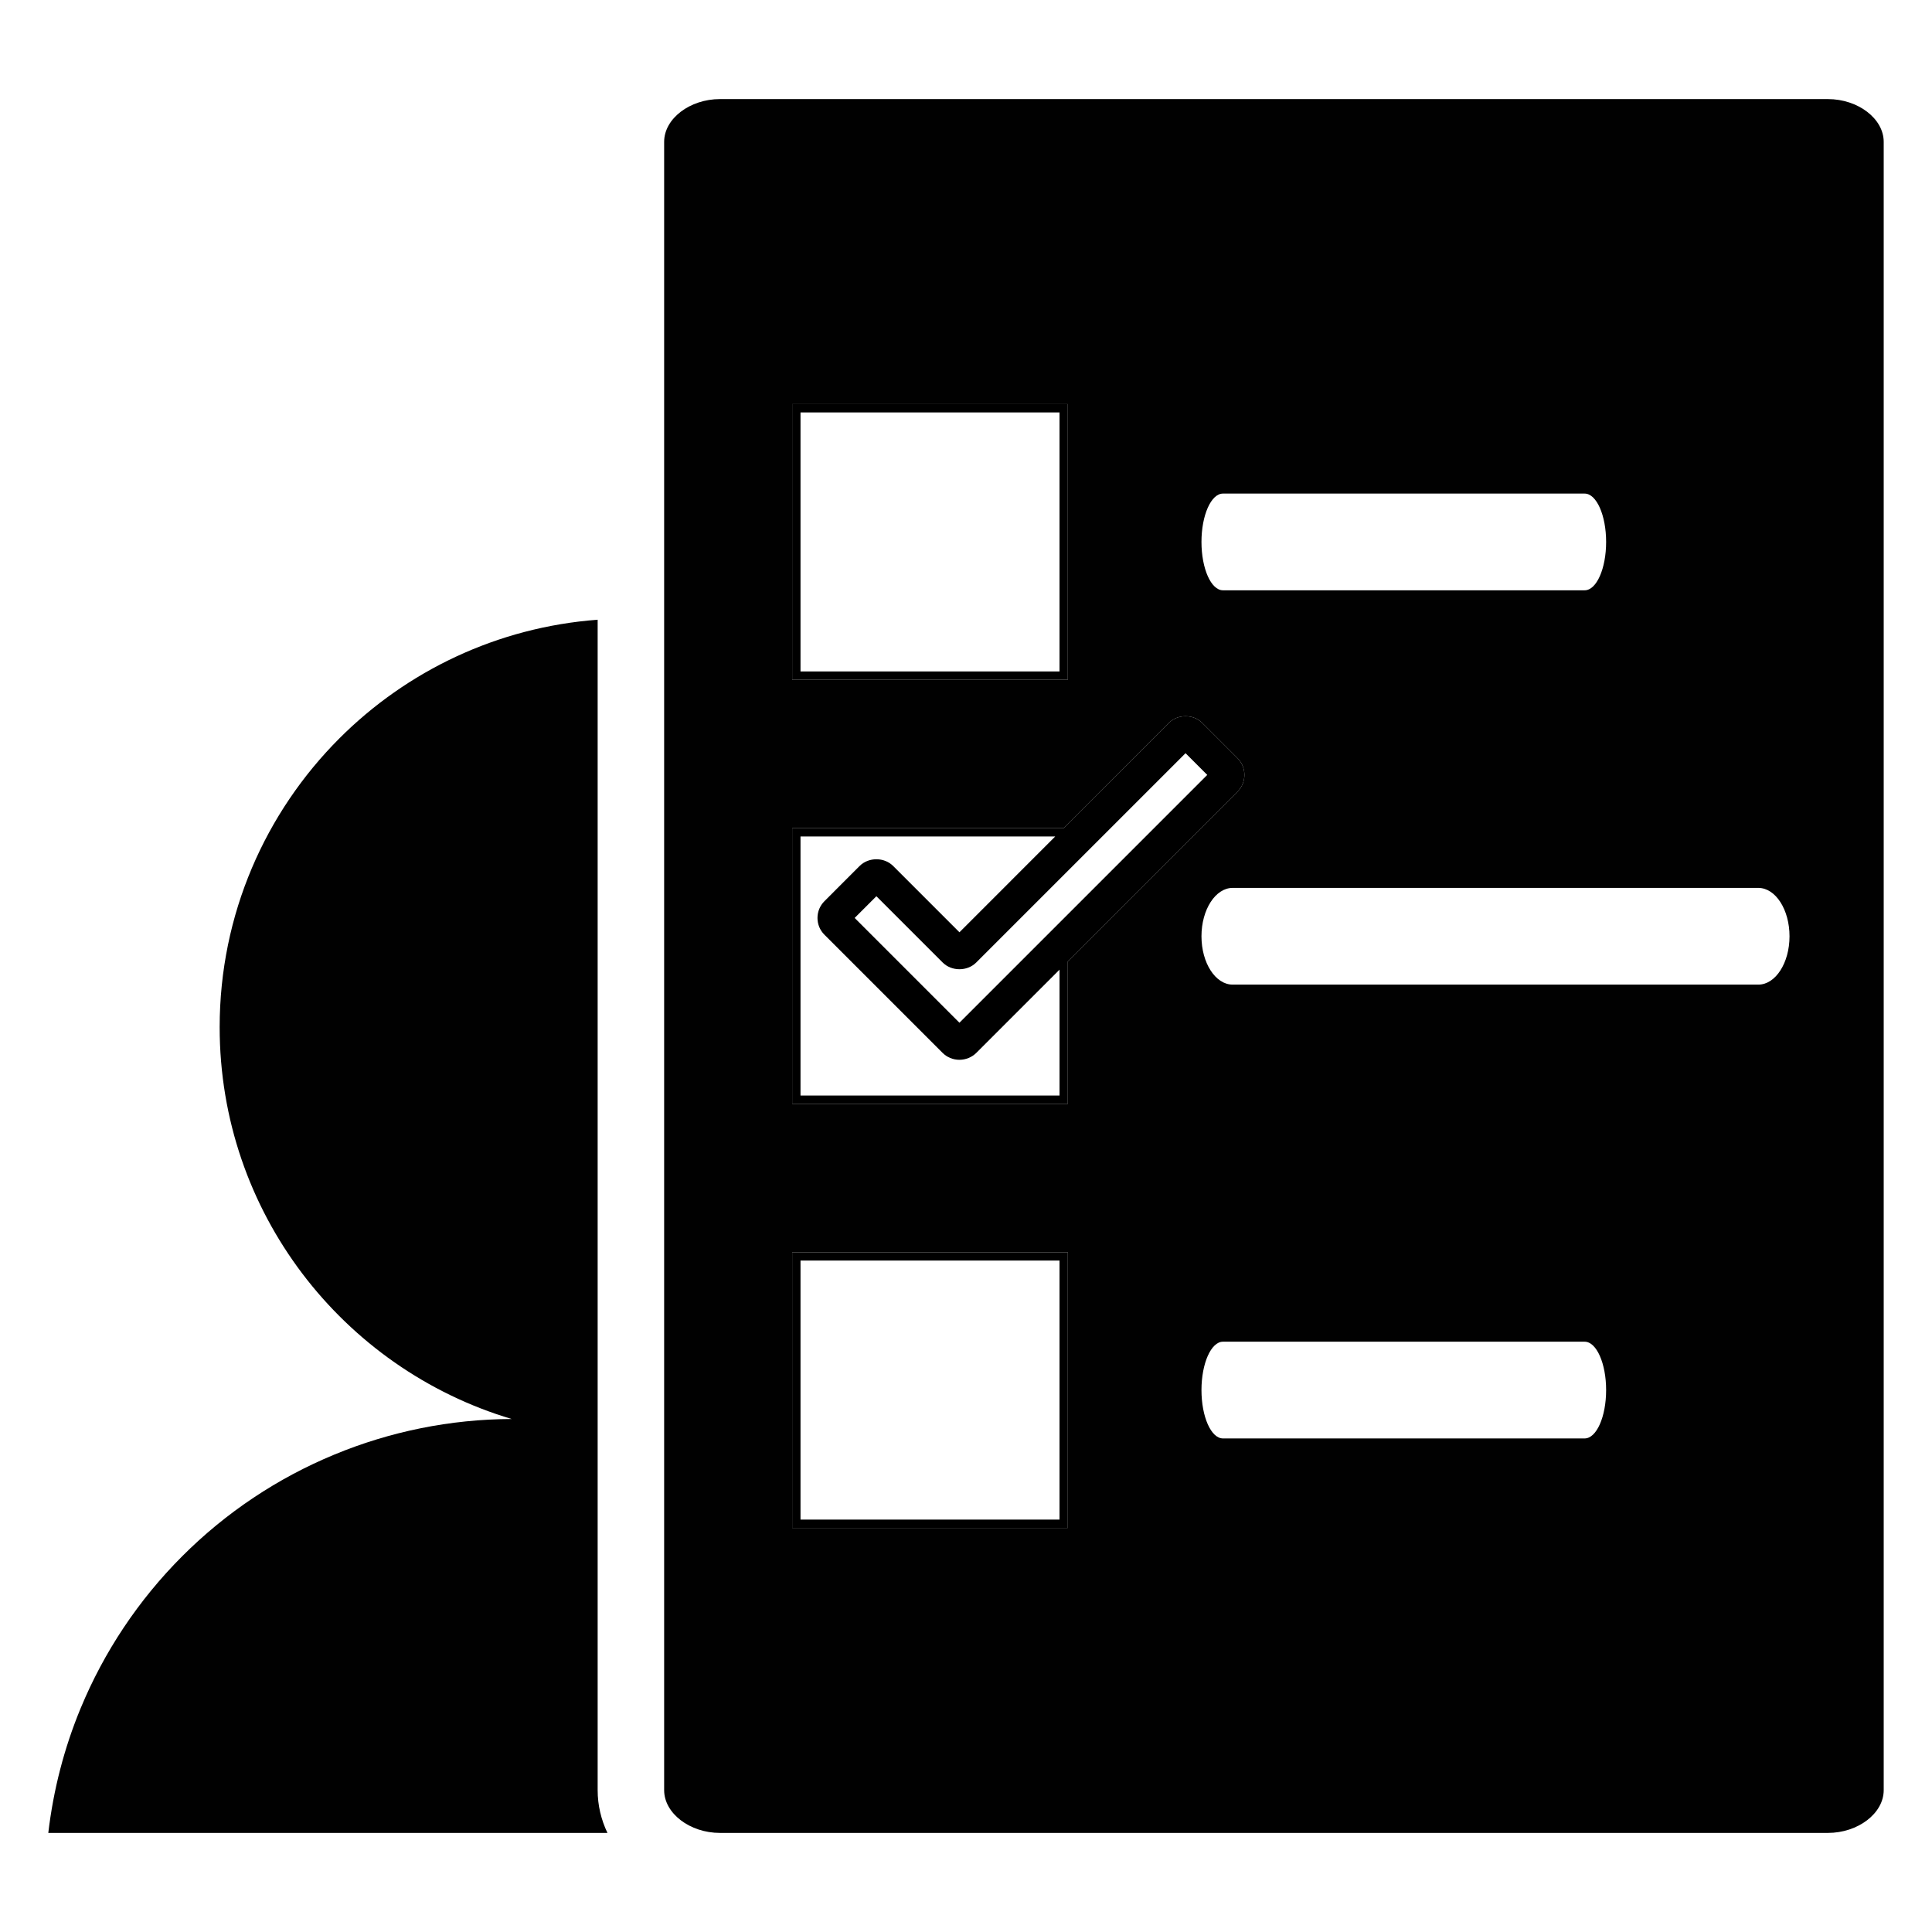
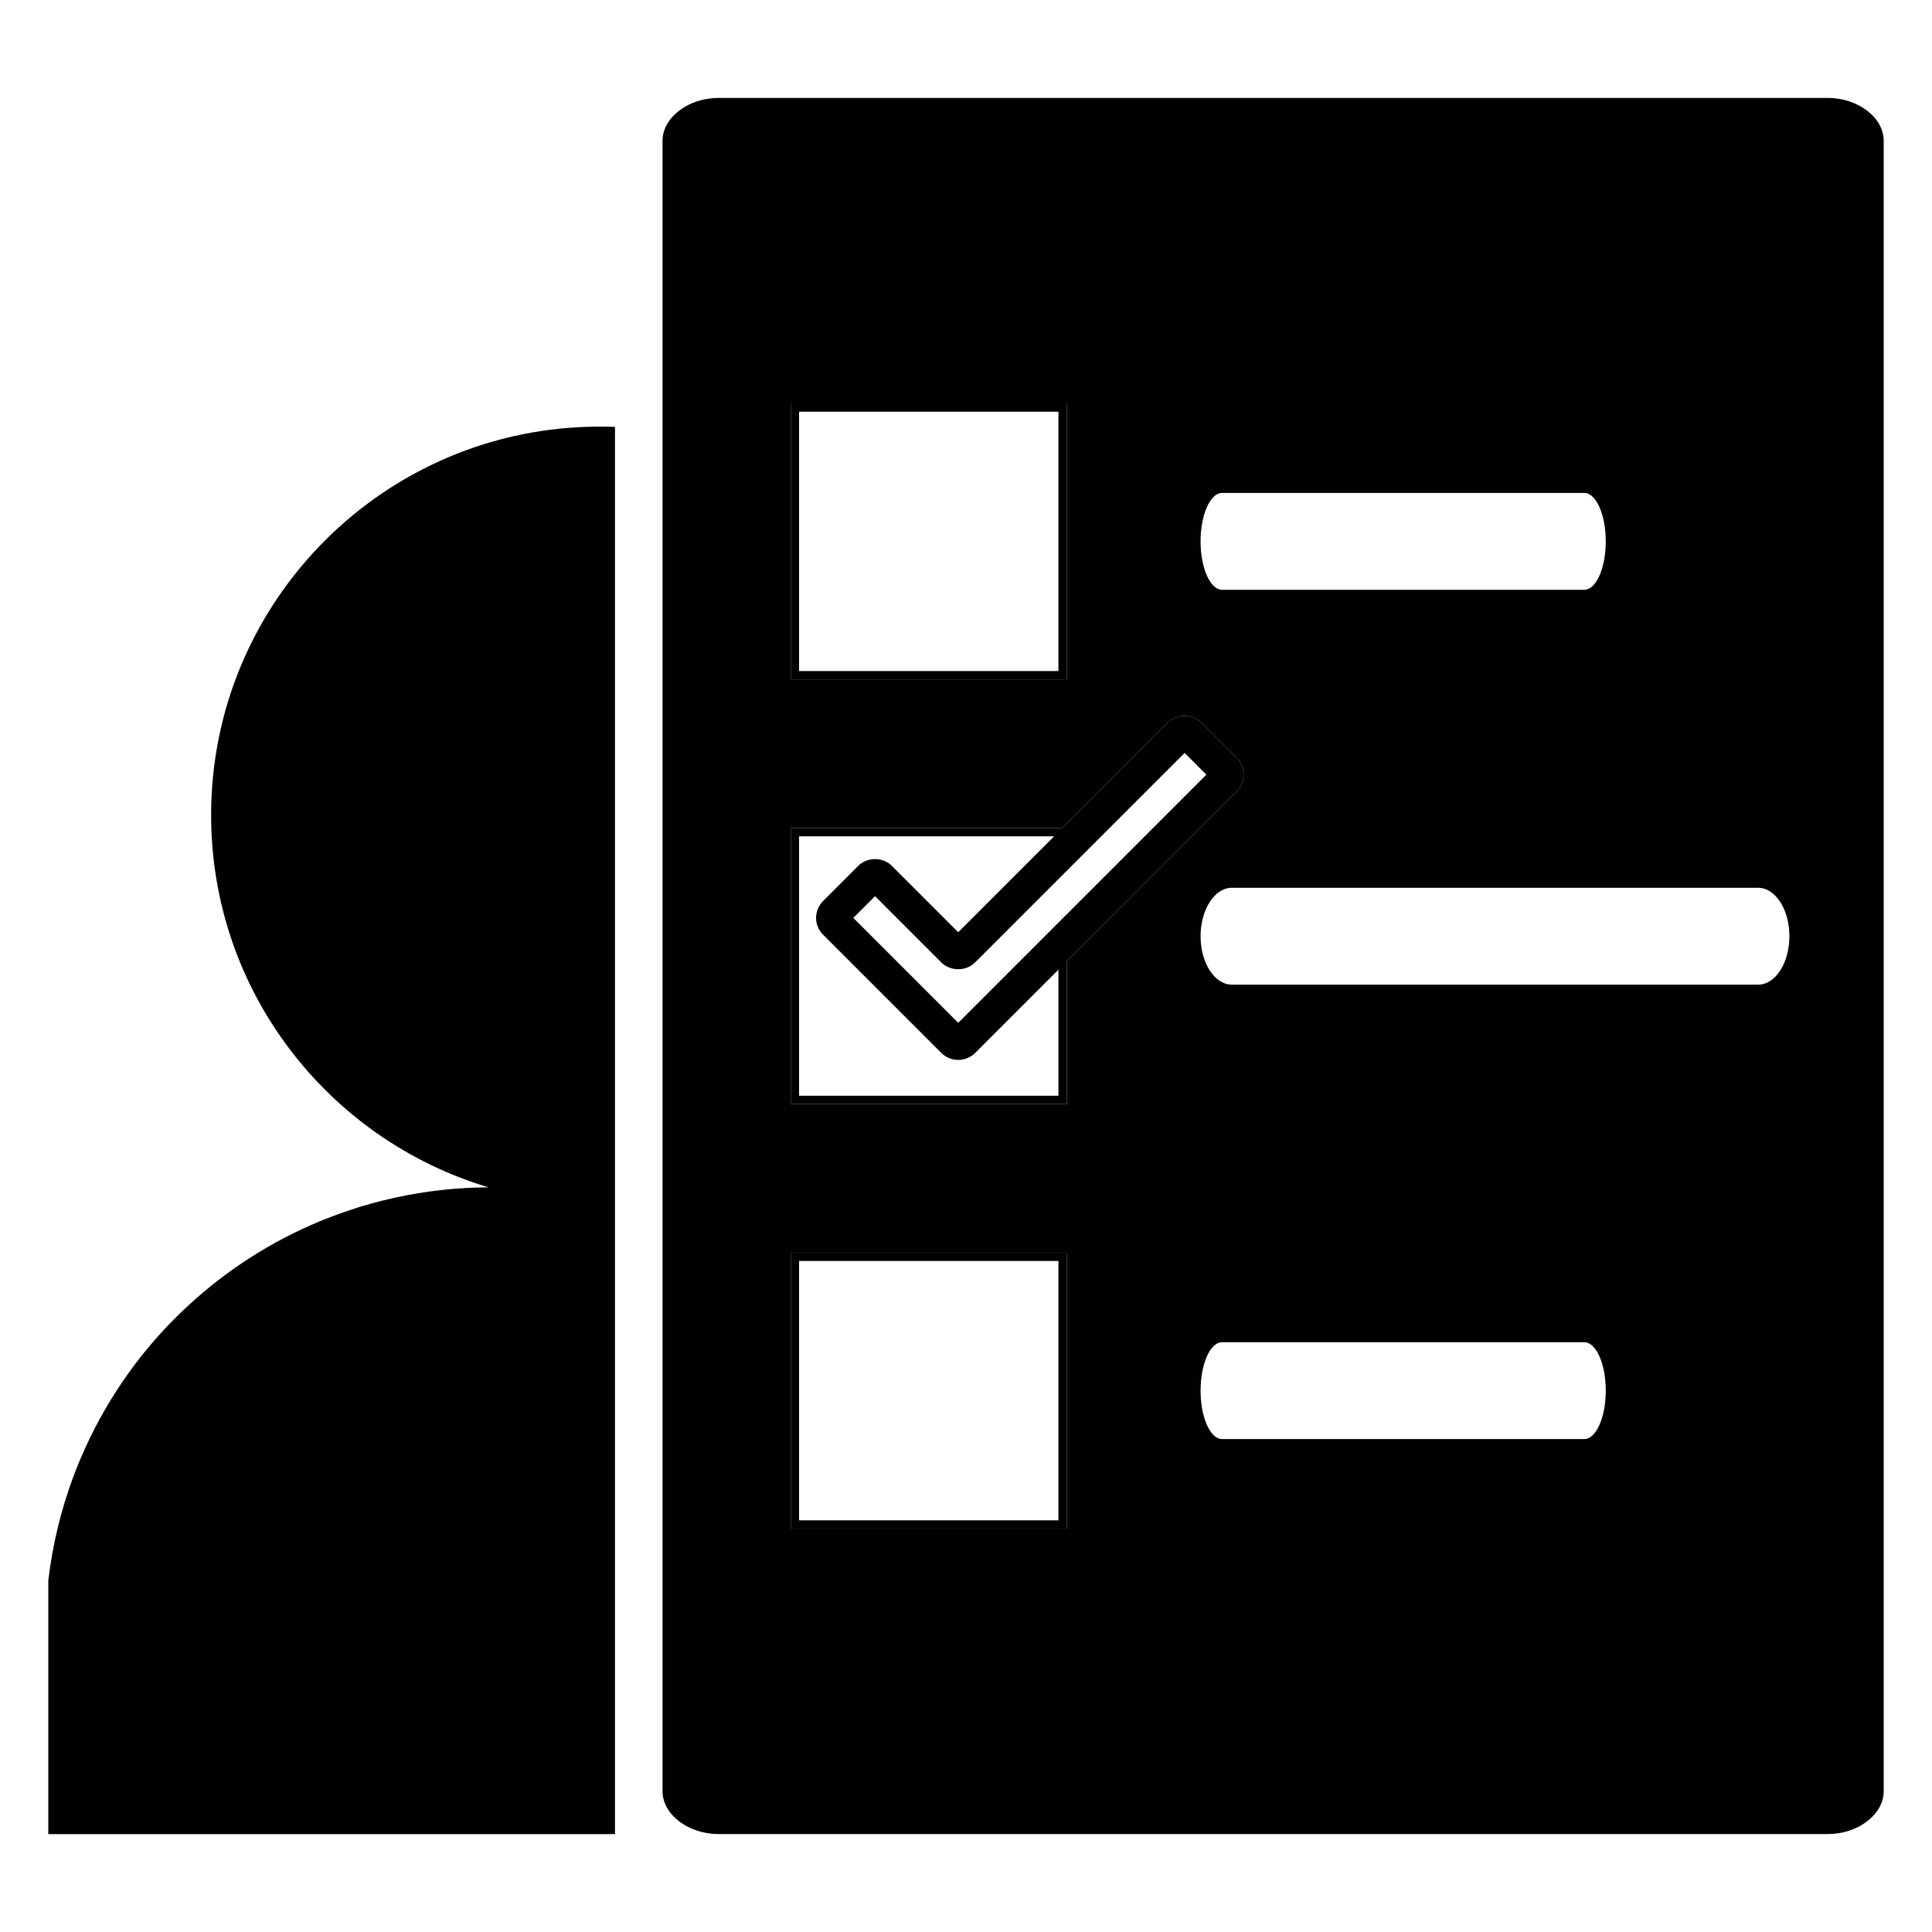
<svg xmlns="http://www.w3.org/2000/svg" version="1.1" id="Layer_4" x="0px" y="0px" width="283.46px" height="283.46px" viewBox="0 0 283.46 283.46" enable-background="new 0 0 283.46 283.46" xml:space="preserve">
  <g>
-     <path fill="#010101" d="M87.687,262.646V90.925c-14.743,1.103-28.017,7.533-37.875,17.391   c-10.858,10.856-17.584,25.841-17.584,42.394c0,13.553,4.502,26.063,12.099,36.11c7.618,10.074,18.347,17.681,30.747,21.374   c-9.025,0.028-17.856,1.839-26.034,5.226c-8.263,3.42-15.861,8.454-22.302,14.904c-6.449,6.451-11.481,14.042-14.904,22.301   c-2.412,5.819-4.006,11.978-4.748,18.3h82.04C88.201,266.994,87.687,264.874,87.687,262.646z" />
-     <path fill="#010101" d="M105.645,268.924H247.01h21.162c4.447,0,8.203-2.875,8.203-6.278V20.815c0-3.403-3.756-6.279-8.203-6.279   H105.645c-4.446,0-8.203,2.875-8.203,6.279v241.831C97.442,266.049,101.198,268.924,105.645,268.924z M232.498,211.045H179.43   c-1.74,0-3.152-3.18-3.152-7.094c0-3.912,1.412-7.098,3.15-7.098h53.07c1.74,0,3.15,3.182,3.15,7.098   C235.648,207.868,234.238,211.045,232.498,211.045z M262.555,137.369c0,3.916-2.051,7.093-4.578,7.093h-77.119   c-2.529,0-4.58-3.179-4.58-7.093c0-3.913,2.051-7.099,4.578-7.098h77.121C260.506,130.271,262.555,133.454,262.555,137.369z    M179.428,72.418h53.07c1.74,0,3.15,3.182,3.15,7.097c0,3.917-1.41,7.092-3.15,7.092H179.43c-1.74,0-3.152-3.179-3.152-7.092   C176.277,75.603,177.689,72.417,179.428,72.418z M116.229,59.292h40.441v40.442h-40.441V59.292z M116.229,121.509h39.811   c6.686-6.684,13.279-13.279,15.443-15.44c1.316-1.314,3.604-1.314,4.918,0l5.162,5.161c1.354,1.359,1.354,3.563,0.008,4.918   l-24.9,24.899v20.906h-40.441V121.509z M116.229,183.729h40.441v40.443h-40.441V183.729z" />
-     <path d="M156.67,59.292h-40.441v40.442h40.441V59.292z M155.451,98.514h-38.003V60.511h38.003V98.514z" />
-     <path d="M156.67,141.047l24.9-24.899c1.346-1.355,1.346-3.56-0.008-4.918l-5.162-5.161c-1.314-1.313-3.602-1.314-4.918,0   c-2.164,2.161-8.758,8.756-15.443,15.44h-39.811v40.444h40.441V141.047z M117.448,160.733v-38.004h37.371   c-4.078,4.08-8.093,8.095-11.051,11.053l-3,3c-2.702-2.703-7.822-7.823-9.72-9.721c-1.313-1.32-3.609-1.322-4.926-0.006   l-5.158,5.161c-0.661,0.658-1.024,1.534-1.024,2.466c0,0.932,0.364,1.806,1.019,2.458l17.319,17.321   c0.665,0.667,1.549,1.031,2.49,1.031c0.932,0,1.842-0.378,2.491-1.031l12.193-12.193v18.467H117.448z M140.768,150.054   l-15.372-15.375l3.186-3.186c2.703,2.701,7.823,7.821,9.726,9.726c1.315,1.315,3.607,1.313,4.921,0l3.988-3.988   c7.502-7.501,21.793-21.793,26.725-26.723l3.186,3.186L140.768,150.054z" />
-     <path d="M156.67,183.729h-40.441v40.443h40.441V183.729z M155.451,222.952h-38.003v-38.005h38.003V222.952z" />
+     <path fill="none" d="M173.807,110.466c-4.938,4.937-19.248,19.248-26.761,26.759l-3.992,3.994c-1.315,1.314-3.61,1.317-4.928,0   c-1.905-1.908-7.032-7.035-9.738-9.739l-3.19,3.19l15.393,15.395l36.408-36.408L173.807,110.466z" />
+     <path fill="none" d="M140.59,155.51c-0.942,0-1.828-0.364-2.494-1.033l-17.342-17.343c-0.655-0.653-1.021-1.529-1.021-2.461   c0-0.934,0.364-1.811,1.025-2.47l5.165-5.167c1.319-1.318,3.618-1.315,4.933,0.006c1.9,1.9,7.027,7.027,9.733,9.734l3.004-3.004   c2.962-2.961,6.982-6.981,11.065-11.067h-37.421v38.055v0.002h38.055v-18.491l-12.209,12.208   C142.434,155.131,141.523,155.51,140.59,155.51z" />
+     <path fill="none" d="M179.303,86.534h53.138c1.742,0,3.154-3.179,3.154-7.101c0-3.92-1.412-7.106-3.154-7.106h-53.14   c-1.741-0.001-3.155,3.189-3.154,7.106C176.147,83.351,177.561,86.534,179.303,86.534z" />
+     <rect x="117.24" y="60.404" fill="none" width="38.052" height="38.053" />
+     <rect x="117.24" y="185.004" fill="none" width="38.052" height="38.056" />
+     <path fill="none" d="M257.954,130.256h-77.223c-2.53-0.001-4.584,3.189-4.584,7.107c0,3.919,2.054,7.103,4.586,7.103h77.221   c2.53,0,4.585-3.182,4.585-7.103C262.539,133.443,260.486,130.256,257.954,130.256z" />
+     <path fill="none" d="M232.441,196.926h-53.14c-1.74,0-3.154,3.189-3.154,7.106c0,3.92,1.414,7.104,3.156,7.104h53.138   c1.742,0,3.154-3.18,3.154-7.104C235.595,200.112,234.183,196.926,232.441,196.926z" />
+     <path fill="none" d="M181.439,111.189l-5.169-5.168c-0.84-0.84-2.076-1.138-3.205-0.905c1.128-0.232,2.364,0.066,3.204,0.905   L181.439,111.189c1.354,1.36,1.354,3.568,0.007,4.925l-24.934,24.932v20.933h0.002v-20.933l24.933-24.932   C182.795,114.757,182.795,112.55,181.439,111.189z" />
+     <path fill="#010101" d="M268.162,14.368H105.42c-4.451,0-8.214,2.879-8.214,6.287v242.151c0,3.407,3.761,6.286,8.214,6.286h141.552   h21.189c4.453,0,8.214-2.879,8.214-6.286V20.655C276.375,17.248,272.615,14.368,268.162,14.368z M179.301,72.326h53.14   c1.742,0,3.154,3.187,3.154,7.106c0,3.922-1.412,7.101-3.154,7.101h-53.138c-1.742,0-3.156-3.183-3.156-7.101   C176.146,75.516,177.56,72.325,179.301,72.326z M116.018,59.183h40.494v40.496h-40.494V59.183z M156.512,224.281h-40.494v-40.496   h40.494V224.281z M156.514,161.979h-0.002h-40.493h-0.002v-40.497h0.001h0.001h39.861c6.694-6.692,13.297-13.296,15.464-15.46   c0.478-0.476,1.082-0.773,1.721-0.905c1.129-0.233,2.365,0.065,3.205,0.905l5.169,5.168c1.356,1.361,1.356,3.568,0.008,4.925   l-24.933,24.932V161.979z M232.441,211.136h-53.138c-1.742,0-3.156-3.184-3.156-7.104c0-3.917,1.414-7.106,3.154-7.106h53.14   c1.742,0,3.154,3.186,3.154,7.106C235.595,207.957,234.183,211.136,232.441,211.136z M257.954,144.466h-77.221   c-2.532,0-4.586-3.184-4.586-7.103c0-3.918,2.054-7.108,4.584-7.107h77.223c2.532,0,4.585,3.188,4.585,7.107   C262.539,141.285,260.484,144.466,257.954,144.466z" />
+     <path d="M156.512,59.183h-40.494v40.496h40.494V59.183z M155.292,98.457H117.24V60.404h38.052V98.457z" />
+     <path d="M181.446,116.114c1.348-1.357,1.348-3.565-0.008-4.925l-5.169-5.168c-0.84-0.839-2.076-1.137-3.204-0.905   c-0.639,0.131-1.243,0.429-1.721,0.905c-2.167,2.164-8.77,8.768-15.464,15.46h-39.861h-0.001h-0.001v40.497h0.002h40.493v-20.933   L181.446,116.114z M155.293,160.76h-38.055v-0.002v-38.055h37.421c-4.083,4.086-8.104,8.106-11.065,11.067l-3.004,3.004   c-2.706-2.707-7.833-7.833-9.733-9.734c-1.314-1.321-3.613-1.324-4.933-0.006l-5.165,5.167c-0.661,0.659-1.025,1.536-1.025,2.47   c0,0.933,0.365,1.808,1.021,2.461l17.342,17.343c0.666,0.669,1.552,1.033,2.494,1.033c0.933,0,1.844-0.379,2.494-1.033   l12.209-12.208V160.76z M140.59,150.065l-15.393-15.395l3.19-3.19c2.706,2.705,7.833,7.831,9.738,9.739   c1.317,1.317,3.612,1.314,4.928,0l3.992-3.994c7.513-7.511,21.823-21.822,26.761-26.759l3.191,3.19L140.59,150.065z" />
+     <path d="M116.018,224.281h40.494v-40.496h-40.494V224.281z M117.24,185.004h38.052v38.056H117.24V185.004z" />
+     <path d="M88.312,62.599c-0.114-0.002-0.227-0.005-0.343-0.005c-15.72,0-29.968,6.387-40.285,16.703   c-10.315,10.317-16.709,24.556-16.709,40.286c0,12.879,4.277,24.767,11.497,34.31c7.238,9.575,17.435,16.805,29.219,20.312   c-0.42,0-0.839,0.009-1.257,0.018c-0.038,0-0.079,0-0.116,0.004c-4.818,0.116-9.566,0.768-14.17,1.917   c-0.046,0.01-0.094,0.022-0.138,0.031c-0.377,0.096-0.754,0.198-1.13,0.3c-0.144,0.038-0.29,0.075-0.433,0.115   c-0.259,0.07-0.515,0.147-0.773,0.225s-0.515,0.146-0.773,0.225c-0.115,0.035-0.233,0.076-0.351,0.111   c-1.655,0.515-3.289,1.098-4.899,1.741c-0.234,0.096-0.467,0.184-0.702,0.281c-7.104,2.943-13.686,7.141-19.409,12.452   c-0.606,0.561-1.203,1.129-1.79,1.713c-5.932,5.925-10.614,12.899-13.846,20.472c-0.1,0.237-0.207,0.479-0.309,0.719   c-0.262,0.631-0.512,1.268-0.753,1.909c-1.873,4.964-3.133,10.161-3.758,15.483v37.175H90.23V62.633   c-0.524-0.014-1.046-0.04-1.574-0.04C88.541,62.594,88.427,62.599,88.312,62.599z" />
  </g>
</svg>
